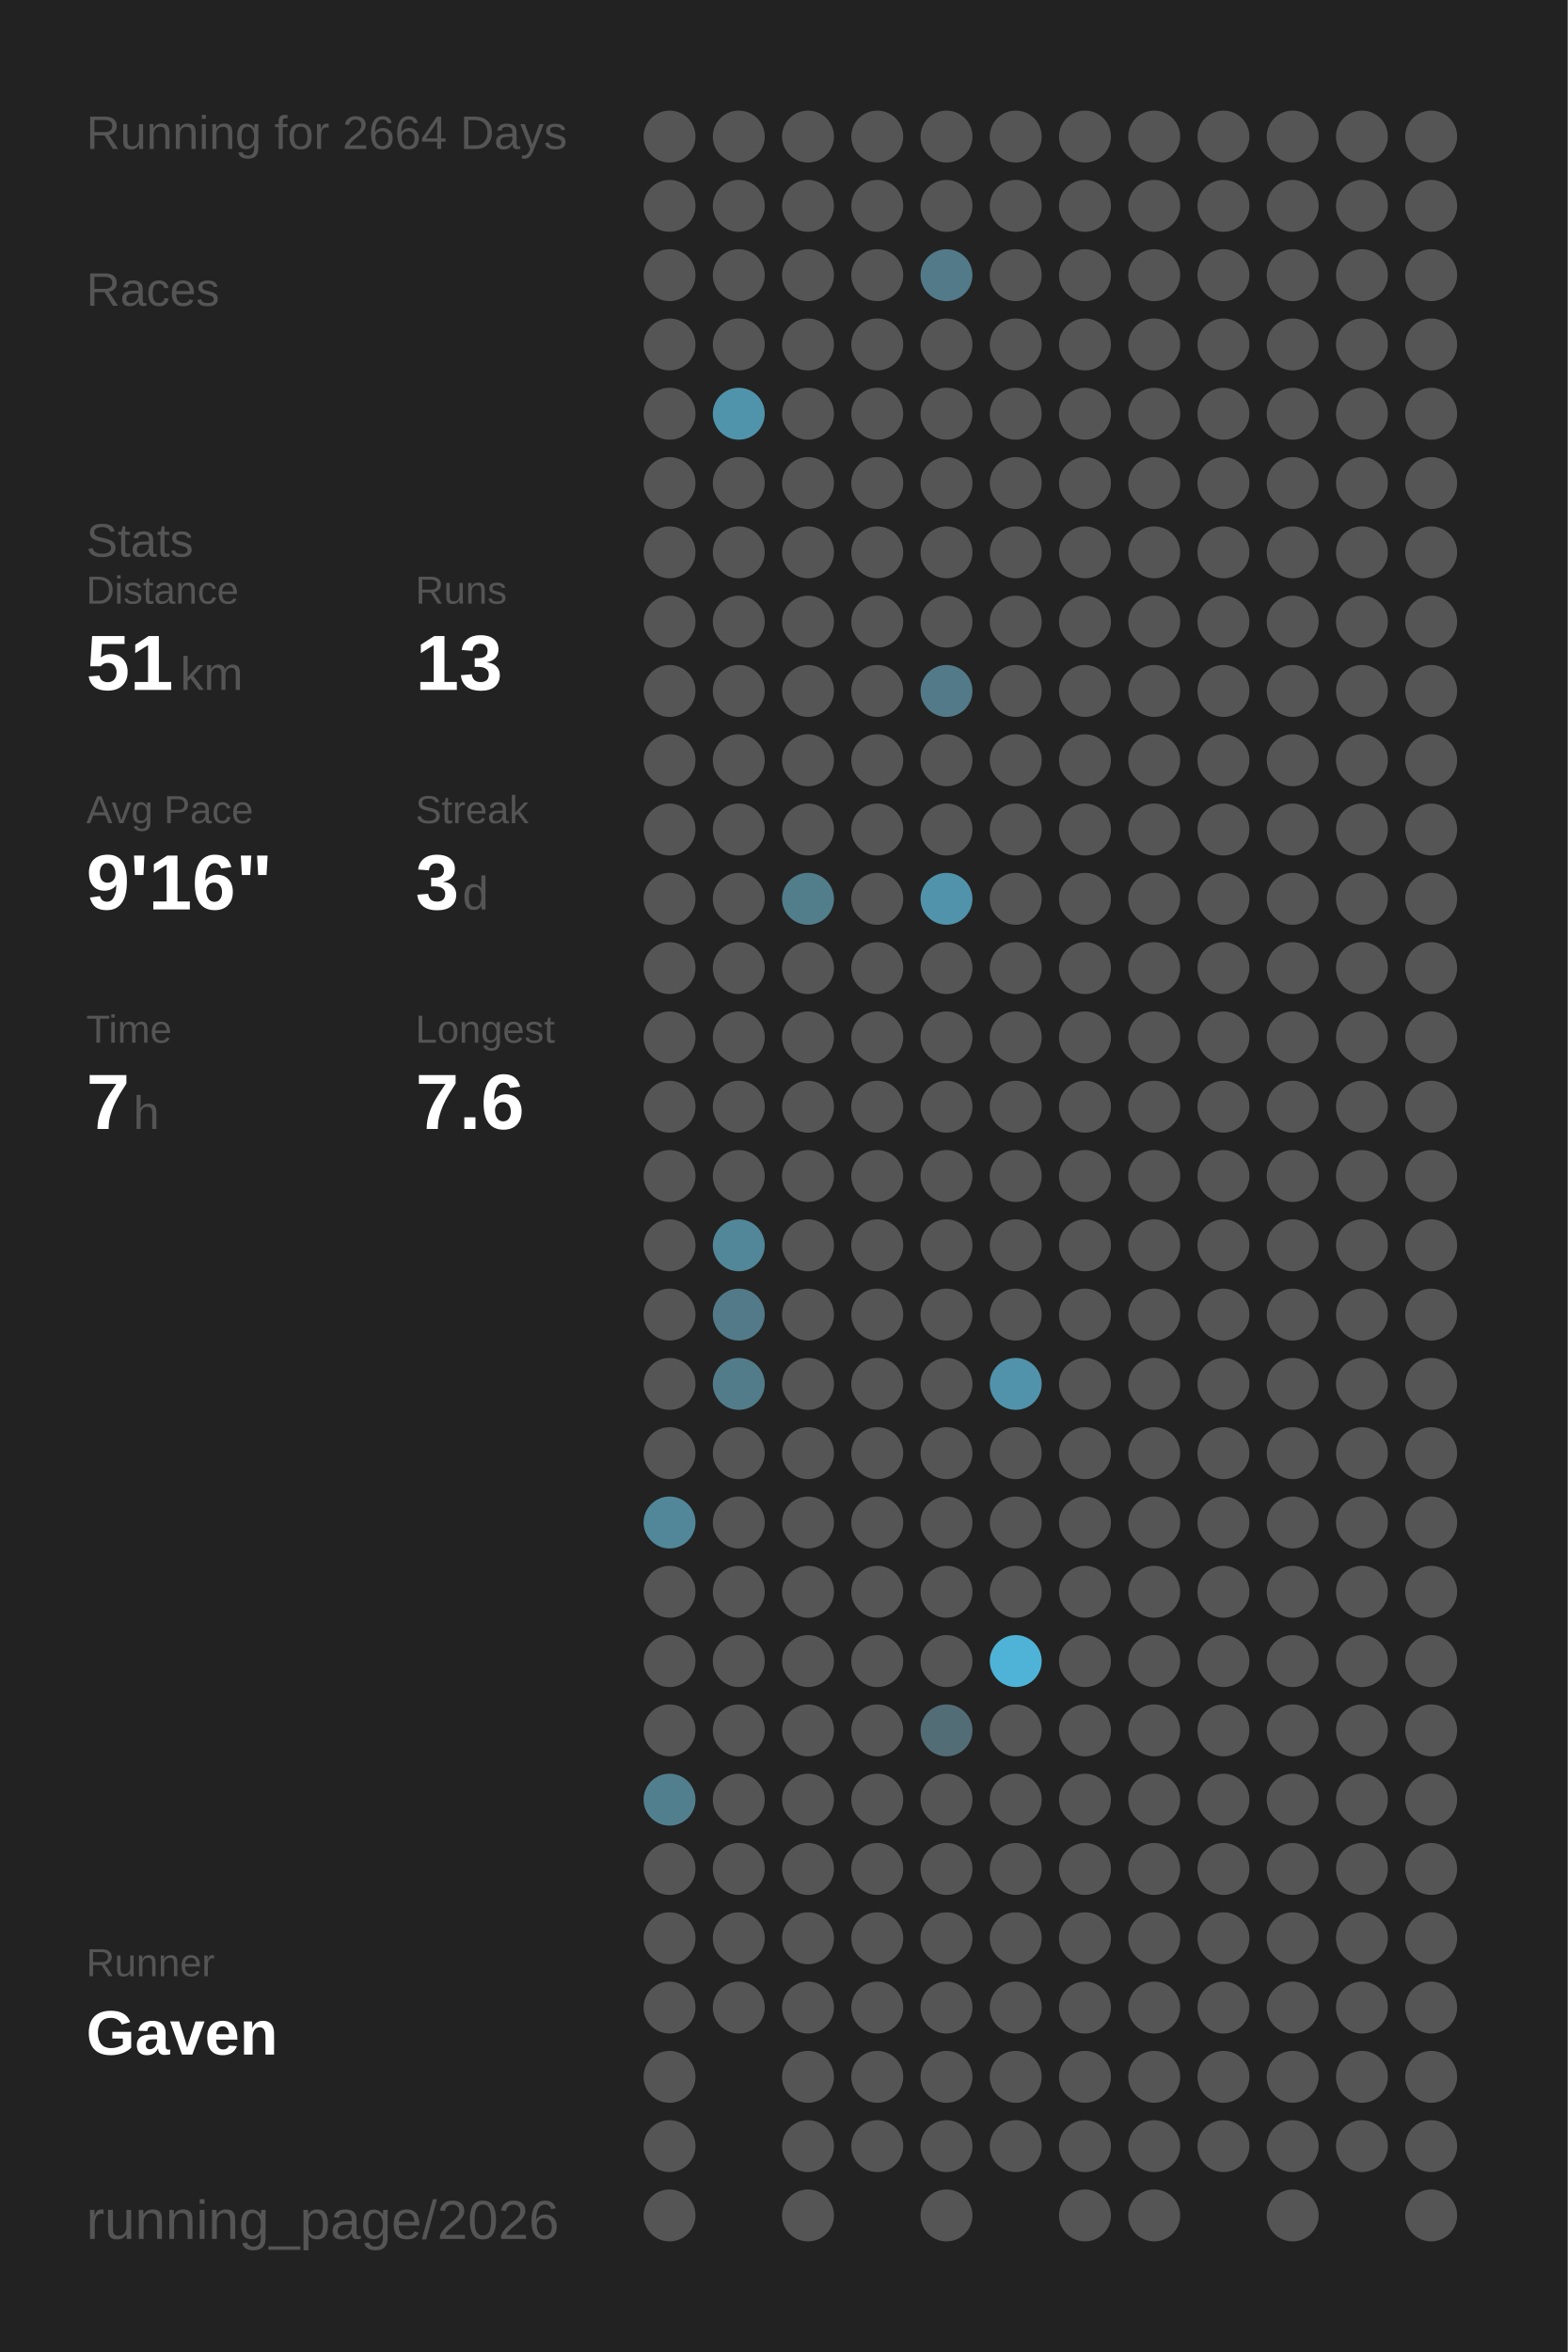
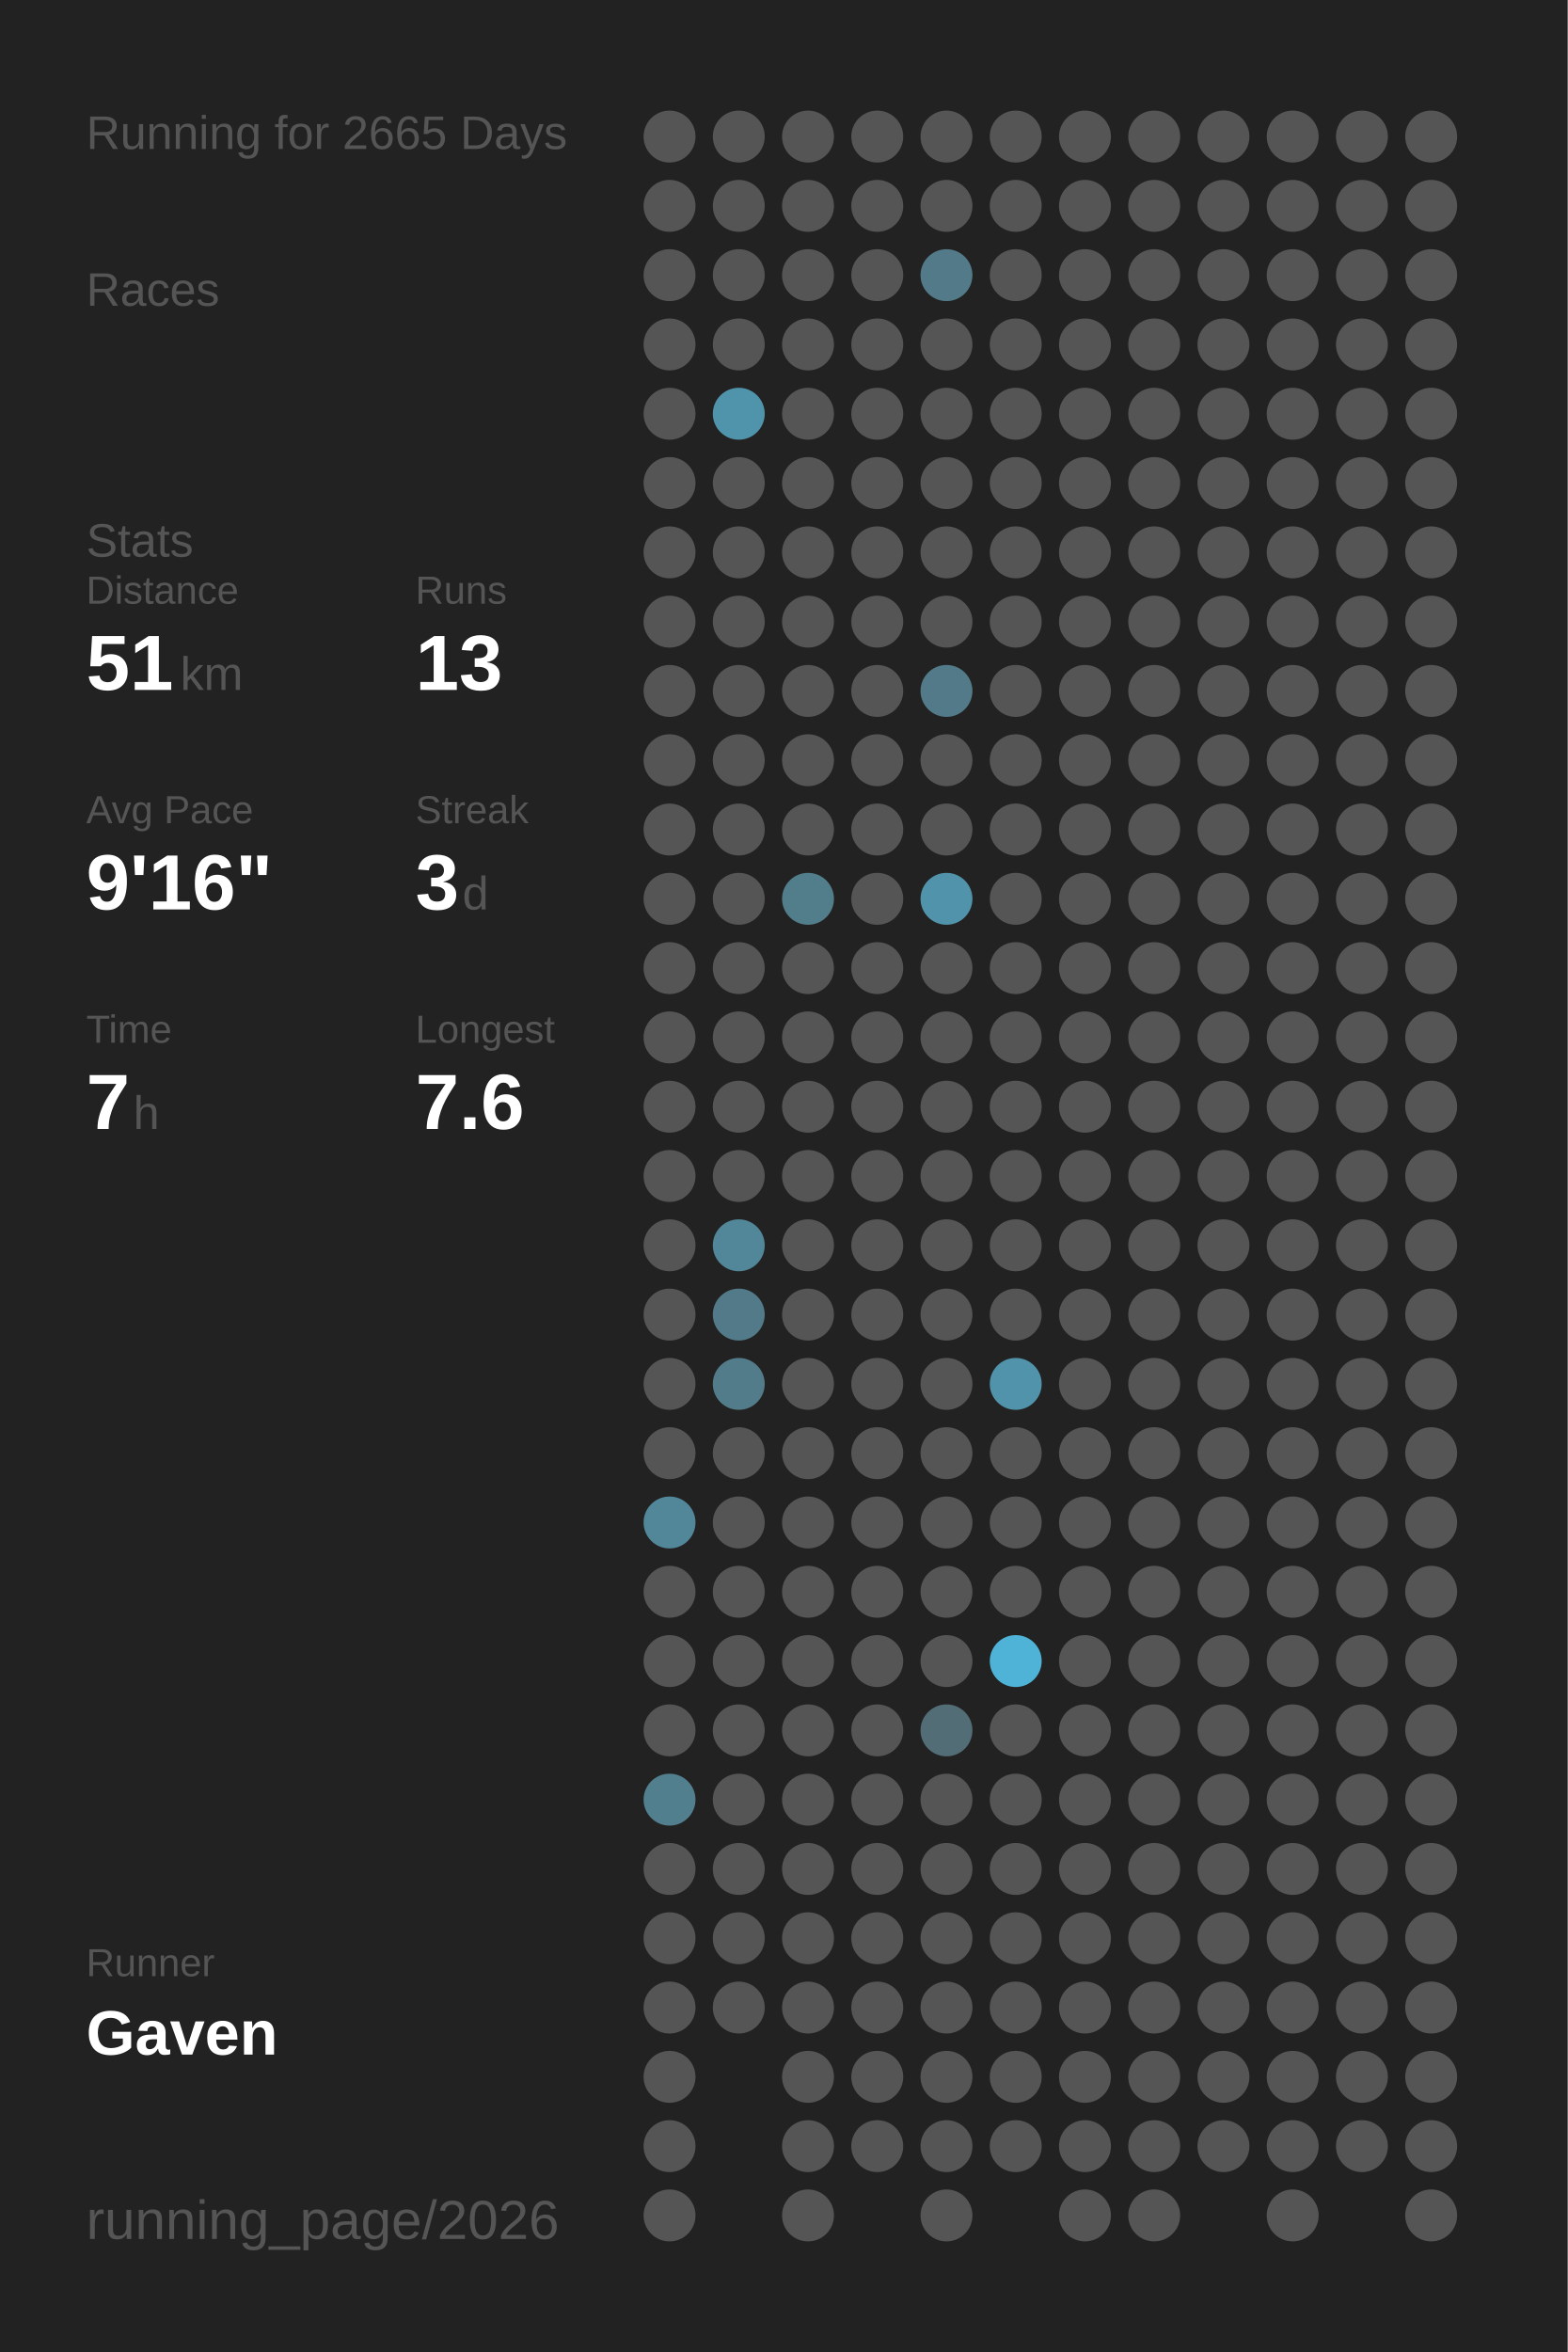
<svg xmlns="http://www.w3.org/2000/svg" baseProfile="full" height="300mm" version="1.1" viewBox="0,0,200,300" width="200mm">
  <defs />
  <rect fill="#222222" height="300" width="200" x="0" y="0" />
-   <text fill="#555555" style="font-size:6px; font-family:Arial;" x="11" y="19">Running for 2664 Days</text>
+   <text fill="#555555" style="font-size:6px; font-family:Arial;" x="11" y="19">Running for 2665 Days</text>
  <text fill="#555555" style="font-size:6px; font-family:Arial;" x="11" y="39">Races</text>
  <text fill="#555555" style="font-size:6px; font-family:Arial;" x="11" y="71">Stats</text>
  <text fill="#555555" style="font-size:5px; font-family:Arial;" x="11" y="77">Distance</text>
  <text fill="#FFFFFF" style="font-size:10px; font-family:Arial; font-weight:bold;" x="11" y="88">51</text>
  <text fill="#555555" style="font-size:6px; font-family:Arial;" x="23" y="88">km</text>
  <text fill="#555555" style="font-size:5px; font-family:Arial;" x="53" y="77">Runs</text>
  <text fill="#FFFFFF" style="font-size:10px; font-family:Arial; font-weight:bold;" x="53" y="88">13</text>
  <text fill="#555555" style="font-size:5px; font-family:Arial;" x="11" y="105">Avg Pace</text>
  <text fill="#FFFFFF" style="font-size:10px; font-family:Arial; font-weight:bold;" x="11" y="116">9'16"</text>
  <text fill="#555555" style="font-size:5px; font-family:Arial;" x="53" y="105">Streak</text>
  <text fill="#FFFFFF" style="font-size:10px; font-family:Arial; font-weight:bold;" x="53" y="116">3</text>
  <text fill="#555555" style="font-size:6px; font-family:Arial;" x="59" y="116">d</text>
  <text fill="#555555" style="font-size:5px; font-family:Arial;" x="11" y="133">Time</text>
  <text fill="#FFFFFF" style="font-size:10px; font-family:Arial; font-weight:bold;" x="11" y="144">7</text>
  <text fill="#555555" style="font-size:6px; font-family:Arial;" x="17" y="144">h</text>
  <text fill="#555555" style="font-size:5px; font-family:Arial;" x="53" y="133">Longest</text>
  <text fill="#FFFFFF" style="font-size:10px; font-family:Arial; font-weight:bold;" x="53" y="144">7.6</text>
  <text fill="#555555" style="font-size:5px; font-family:Arial;" x="11" y="252.065">Runner</text>
  <text fill="#FFFFFF" style="font-size:8px; font-family:Arial; font-weight:bold;" x="11" y="262.065">Gaven</text>
  <text fill="#555555" style="font-size:7px; font-family:Arial;" x="11" y="285.581">running_page/2026</text>
  <circle cx="85.417" cy="17.419" fill="#555555" r="3.312" />
  <circle cx="85.417" cy="26.258" fill="#555555" r="3.312" />
  <circle cx="85.417" cy="35.097" fill="#555555" r="3.312" />
  <circle cx="85.417" cy="43.935" fill="#555555" r="3.312" />
  <circle cx="85.417" cy="52.774" fill="#555555" r="3.312" />
  <circle cx="85.417" cy="61.613" fill="#555555" r="3.312" />
  <circle cx="85.417" cy="70.452" fill="#555555" r="3.312" />
  <circle cx="85.417" cy="79.29" fill="#555555" r="3.312" />
  <circle cx="85.417" cy="88.129" fill="#555555" r="3.312" />
  <circle cx="85.417" cy="96.968" fill="#555555" r="3.312" />
  <circle cx="85.417" cy="105.806" fill="#555555" r="3.312" />
  <circle cx="85.417" cy="114.645" fill="#555555" r="3.312" />
  <circle cx="85.417" cy="123.484" fill="#555555" r="3.312" />
  <circle cx="85.417" cy="132.323" fill="#555555" r="3.312" />
  <circle cx="85.417" cy="141.161" fill="#555555" r="3.312" />
  <circle cx="85.417" cy="150" fill="#555555" r="3.312" />
  <circle cx="85.417" cy="158.839" fill="#555555" r="3.312" />
  <circle cx="85.417" cy="167.677" fill="#555555" r="3.312" />
  <circle cx="85.417" cy="176.516" fill="#555555" r="3.312" />
  <circle cx="85.417" cy="185.355" fill="#555555" r="3.312" />
  <circle cx="85.417" cy="194.194" fill="#518799" r="3.312" />
  <circle cx="85.417" cy="203.032" fill="#555555" r="3.312" />
  <circle cx="85.417" cy="211.871" fill="#555555" r="3.312" />
  <circle cx="85.417" cy="220.71" fill="#555555" r="3.312" />
  <circle cx="85.417" cy="229.548" fill="#527f8e" r="3.312" />
  <circle cx="85.417" cy="238.387" fill="#555555" r="3.312" />
  <circle cx="85.417" cy="247.226" fill="#555555" r="3.312" />
  <circle cx="85.417" cy="256.065" fill="#555555" r="3.312" />
  <circle cx="85.417" cy="264.903" fill="#555555" r="3.312" />
  <circle cx="85.417" cy="273.742" fill="#555555" r="3.312" />
  <circle cx="85.417" cy="282.581" fill="#555555" r="3.312" />
  <circle cx="94.25" cy="17.419" fill="#555555" r="3.312" />
  <circle cx="94.25" cy="26.258" fill="#555555" r="3.312" />
  <circle cx="94.25" cy="35.097" fill="#555555" r="3.312" />
  <circle cx="94.25" cy="43.935" fill="#555555" r="3.312" />
  <circle cx="94.25" cy="52.774" fill="#5094ab" r="3.312" />
  <circle cx="94.25" cy="61.613" fill="#555555" r="3.312" />
  <circle cx="94.25" cy="70.452" fill="#555555" r="3.312" />
  <circle cx="94.25" cy="79.29" fill="#555555" r="3.312" />
  <circle cx="94.25" cy="88.129" fill="#555555" r="3.312" />
  <circle cx="94.25" cy="96.968" fill="#555555" r="3.312" />
  <circle cx="94.25" cy="105.806" fill="#555555" r="3.312" />
  <circle cx="94.25" cy="114.645" fill="#555555" r="3.312" />
  <circle cx="94.25" cy="123.484" fill="#555555" r="3.312" />
  <circle cx="94.25" cy="132.323" fill="#555555" r="3.312" />
  <circle cx="94.25" cy="141.161" fill="#555555" r="3.312" />
  <circle cx="94.25" cy="150" fill="#555555" r="3.312" />
  <circle cx="94.25" cy="158.839" fill="#518799" r="3.312" />
  <circle cx="94.25" cy="167.677" fill="#527a88" r="3.312" />
  <circle cx="94.25" cy="176.516" fill="#527c8a" r="3.312" />
  <circle cx="94.25" cy="185.355" fill="#555555" r="3.312" />
  <circle cx="94.25" cy="194.194" fill="#555555" r="3.312" />
  <circle cx="94.25" cy="203.032" fill="#555555" r="3.312" />
  <circle cx="94.25" cy="211.871" fill="#555555" r="3.312" />
  <circle cx="94.25" cy="220.71" fill="#555555" r="3.312" />
  <circle cx="94.25" cy="229.548" fill="#555555" r="3.312" />
  <circle cx="94.25" cy="238.387" fill="#555555" r="3.312" />
  <circle cx="94.25" cy="247.226" fill="#555555" r="3.312" />
  <circle cx="94.25" cy="256.065" fill="#555555" r="3.312" />
  <circle cx="103.083" cy="17.419" fill="#555555" r="3.312" />
  <circle cx="103.083" cy="26.258" fill="#555555" r="3.312" />
  <circle cx="103.083" cy="35.097" fill="#555555" r="3.312" />
  <circle cx="103.083" cy="43.935" fill="#555555" r="3.312" />
  <circle cx="103.083" cy="52.774" fill="#555555" r="3.312" />
  <circle cx="103.083" cy="61.613" fill="#555555" r="3.312" />
  <circle cx="103.083" cy="70.452" fill="#555555" r="3.312" />
  <circle cx="103.083" cy="79.29" fill="#555555" r="3.312" />
  <circle cx="103.083" cy="88.129" fill="#555555" r="3.312" />
  <circle cx="103.083" cy="96.968" fill="#555555" r="3.312" />
  <circle cx="103.083" cy="105.806" fill="#555555" r="3.312" />
  <circle cx="103.083" cy="114.645" fill="#527d8b" r="3.312" />
  <circle cx="103.083" cy="123.484" fill="#555555" r="3.312" />
  <circle cx="103.083" cy="132.323" fill="#555555" r="3.312" />
  <circle cx="103.083" cy="141.161" fill="#555555" r="3.312" />
  <circle cx="103.083" cy="150" fill="#555555" r="3.312" />
  <circle cx="103.083" cy="158.839" fill="#555555" r="3.312" />
  <circle cx="103.083" cy="167.677" fill="#555555" r="3.312" />
  <circle cx="103.083" cy="176.516" fill="#555555" r="3.312" />
  <circle cx="103.083" cy="185.355" fill="#555555" r="3.312" />
  <circle cx="103.083" cy="194.194" fill="#555555" r="3.312" />
  <circle cx="103.083" cy="203.032" fill="#555555" r="3.312" />
  <circle cx="103.083" cy="211.871" fill="#555555" r="3.312" />
  <circle cx="103.083" cy="220.71" fill="#555555" r="3.312" />
  <circle cx="103.083" cy="229.548" fill="#555555" r="3.312" />
  <circle cx="103.083" cy="238.387" fill="#555555" r="3.312" />
  <circle cx="103.083" cy="247.226" fill="#555555" r="3.312" />
  <circle cx="103.083" cy="256.065" fill="#555555" r="3.312" />
  <circle cx="103.083" cy="264.903" fill="#555555" r="3.312" />
  <circle cx="103.083" cy="273.742" fill="#555555" r="3.312" />
  <circle cx="103.083" cy="282.581" fill="#555555" r="3.312" />
  <circle cx="111.917" cy="17.419" fill="#555555" r="3.312" />
  <circle cx="111.917" cy="26.258" fill="#555555" r="3.312" />
  <circle cx="111.917" cy="35.097" fill="#555555" r="3.312" />
  <circle cx="111.917" cy="43.935" fill="#555555" r="3.312" />
  <circle cx="111.917" cy="52.774" fill="#555555" r="3.312" />
  <circle cx="111.917" cy="61.613" fill="#555555" r="3.312" />
  <circle cx="111.917" cy="70.452" fill="#555555" r="3.312" />
  <circle cx="111.917" cy="79.29" fill="#555555" r="3.312" />
  <circle cx="111.917" cy="88.129" fill="#555555" r="3.312" />
  <circle cx="111.917" cy="96.968" fill="#555555" r="3.312" />
  <circle cx="111.917" cy="105.806" fill="#555555" r="3.312" />
  <circle cx="111.917" cy="114.645" fill="#555555" r="3.312" />
  <circle cx="111.917" cy="123.484" fill="#555555" r="3.312" />
  <circle cx="111.917" cy="132.323" fill="#555555" r="3.312" />
  <circle cx="111.917" cy="141.161" fill="#555555" r="3.312" />
  <circle cx="111.917" cy="150" fill="#555555" r="3.312" />
  <circle cx="111.917" cy="158.839" fill="#555555" r="3.312" />
  <circle cx="111.917" cy="167.677" fill="#555555" r="3.312" />
  <circle cx="111.917" cy="176.516" fill="#555555" r="3.312" />
  <circle cx="111.917" cy="185.355" fill="#555555" r="3.312" />
  <circle cx="111.917" cy="194.194" fill="#555555" r="3.312" />
  <circle cx="111.917" cy="203.032" fill="#555555" r="3.312" />
  <circle cx="111.917" cy="211.871" fill="#555555" r="3.312" />
  <circle cx="111.917" cy="220.71" fill="#555555" r="3.312" />
  <circle cx="111.917" cy="229.548" fill="#555555" r="3.312" />
  <circle cx="111.917" cy="238.387" fill="#555555" r="3.312" />
  <circle cx="111.917" cy="247.226" fill="#555555" r="3.312" />
  <circle cx="111.917" cy="256.065" fill="#555555" r="3.312" />
  <circle cx="111.917" cy="264.903" fill="#555555" r="3.312" />
  <circle cx="111.917" cy="273.742" fill="#555555" r="3.312" />
  <circle cx="120.75" cy="17.419" fill="#555555" r="3.312" />
  <circle cx="120.75" cy="26.258" fill="#555555" r="3.312" />
  <circle cx="120.75" cy="35.097" fill="#527a88" r="3.312" />
  <circle cx="120.75" cy="43.935" fill="#555555" r="3.312" />
  <circle cx="120.75" cy="52.774" fill="#555555" r="3.312" />
  <circle cx="120.75" cy="61.613" fill="#555555" r="3.312" />
  <circle cx="120.75" cy="70.452" fill="#555555" r="3.312" />
  <circle cx="120.75" cy="79.29" fill="#555555" r="3.312" />
  <circle cx="120.75" cy="88.129" fill="#527a88" r="3.312" />
  <circle cx="120.75" cy="96.968" fill="#555555" r="3.312" />
  <circle cx="120.75" cy="105.806" fill="#555555" r="3.312" />
  <circle cx="120.75" cy="114.645" fill="#5093aa" r="3.312" />
  <circle cx="120.75" cy="123.484" fill="#555555" r="3.312" />
  <circle cx="120.75" cy="132.323" fill="#555555" r="3.312" />
  <circle cx="120.75" cy="141.161" fill="#555555" r="3.312" />
  <circle cx="120.75" cy="150" fill="#555555" r="3.312" />
  <circle cx="120.75" cy="158.839" fill="#555555" r="3.312" />
  <circle cx="120.75" cy="167.677" fill="#555555" r="3.312" />
  <circle cx="120.75" cy="176.516" fill="#555555" r="3.312" />
  <circle cx="120.75" cy="185.355" fill="#555555" r="3.312" />
  <circle cx="120.75" cy="194.194" fill="#555555" r="3.312" />
  <circle cx="120.75" cy="203.032" fill="#555555" r="3.312" />
  <circle cx="120.75" cy="211.871" fill="#555555" r="3.312" />
  <circle cx="120.75" cy="220.71" fill="#536d76" r="3.312" />
  <circle cx="120.75" cy="229.548" fill="#555555" r="3.312" />
  <circle cx="120.75" cy="238.387" fill="#555555" r="3.312" />
  <circle cx="120.75" cy="247.226" fill="#555555" r="3.312" />
  <circle cx="120.75" cy="256.065" fill="#555555" r="3.312" />
  <circle cx="120.75" cy="264.903" fill="#555555" r="3.312" />
  <circle cx="120.75" cy="273.742" fill="#555555" r="3.312" />
  <circle cx="120.75" cy="282.581" fill="#555555" r="3.312" />
  <circle cx="129.583" cy="17.419" fill="#555555" r="3.312" />
  <circle cx="129.583" cy="26.258" fill="#555555" r="3.312" />
  <circle cx="129.583" cy="35.097" fill="#555555" r="3.312" />
  <circle cx="129.583" cy="43.935" fill="#555555" r="3.312" />
  <circle cx="129.583" cy="52.774" fill="#555555" r="3.312" />
  <circle cx="129.583" cy="61.613" fill="#555555" r="3.312" />
  <circle cx="129.583" cy="70.452" fill="#555555" r="3.312" />
  <circle cx="129.583" cy="79.29" fill="#555555" r="3.312" />
  <circle cx="129.583" cy="88.129" fill="#555555" r="3.312" />
  <circle cx="129.583" cy="96.968" fill="#555555" r="3.312" />
  <circle cx="129.583" cy="105.806" fill="#555555" r="3.312" />
  <circle cx="129.583" cy="114.645" fill="#555555" r="3.312" />
  <circle cx="129.583" cy="123.484" fill="#555555" r="3.312" />
  <circle cx="129.583" cy="132.323" fill="#555555" r="3.312" />
  <circle cx="129.583" cy="141.161" fill="#555555" r="3.312" />
  <circle cx="129.583" cy="150" fill="#555555" r="3.312" />
  <circle cx="129.583" cy="158.839" fill="#555555" r="3.312" />
  <circle cx="129.583" cy="167.677" fill="#555555" r="3.312" />
  <circle cx="129.583" cy="176.516" fill="#5093aa" r="3.312" />
  <circle cx="129.583" cy="185.355" fill="#555555" r="3.312" />
  <circle cx="129.583" cy="194.194" fill="#555555" r="3.312" />
  <circle cx="129.583" cy="203.032" fill="#555555" r="3.312" />
  <circle cx="129.583" cy="211.871" fill="#4eb3d6" r="3.312" />
  <circle cx="129.583" cy="220.71" fill="#555555" r="3.312" />
  <circle cx="129.583" cy="229.548" fill="#555555" r="3.312" />
  <circle cx="129.583" cy="238.387" fill="#555555" r="3.312" />
  <circle cx="129.583" cy="247.226" fill="#555555" r="3.312" />
  <circle cx="129.583" cy="256.065" fill="#555555" r="3.312" />
  <circle cx="129.583" cy="264.903" fill="#555555" r="3.312" />
  <circle cx="129.583" cy="273.742" fill="#555555" r="3.312" />
  <circle cx="138.417" cy="17.419" fill="#555555" r="3.312" />
  <circle cx="138.417" cy="26.258" fill="#555555" r="3.312" />
  <circle cx="138.417" cy="35.097" fill="#555555" r="3.312" />
  <circle cx="138.417" cy="43.935" fill="#555555" r="3.312" />
  <circle cx="138.417" cy="52.774" fill="#555555" r="3.312" />
  <circle cx="138.417" cy="61.613" fill="#555555" r="3.312" />
  <circle cx="138.417" cy="70.452" fill="#555555" r="3.312" />
  <circle cx="138.417" cy="79.29" fill="#555555" r="3.312" />
  <circle cx="138.417" cy="88.129" fill="#555555" r="3.312" />
  <circle cx="138.417" cy="96.968" fill="#555555" r="3.312" />
  <circle cx="138.417" cy="105.806" fill="#555555" r="3.312" />
  <circle cx="138.417" cy="114.645" fill="#555555" r="3.312" />
  <circle cx="138.417" cy="123.484" fill="#555555" r="3.312" />
  <circle cx="138.417" cy="132.323" fill="#555555" r="3.312" />
  <circle cx="138.417" cy="141.161" fill="#555555" r="3.312" />
  <circle cx="138.417" cy="150" fill="#555555" r="3.312" />
  <circle cx="138.417" cy="158.839" fill="#555555" r="3.312" />
  <circle cx="138.417" cy="167.677" fill="#555555" r="3.312" />
  <circle cx="138.417" cy="176.516" fill="#555555" r="3.312" />
  <circle cx="138.417" cy="185.355" fill="#555555" r="3.312" />
  <circle cx="138.417" cy="194.194" fill="#555555" r="3.312" />
  <circle cx="138.417" cy="203.032" fill="#555555" r="3.312" />
  <circle cx="138.417" cy="211.871" fill="#555555" r="3.312" />
  <circle cx="138.417" cy="220.71" fill="#555555" r="3.312" />
  <circle cx="138.417" cy="229.548" fill="#555555" r="3.312" />
  <circle cx="138.417" cy="238.387" fill="#555555" r="3.312" />
  <circle cx="138.417" cy="247.226" fill="#555555" r="3.312" />
  <circle cx="138.417" cy="256.065" fill="#555555" r="3.312" />
  <circle cx="138.417" cy="264.903" fill="#555555" r="3.312" />
  <circle cx="138.417" cy="273.742" fill="#555555" r="3.312" />
  <circle cx="138.417" cy="282.581" fill="#555555" r="3.312" />
  <circle cx="147.25" cy="17.419" fill="#555555" r="3.312" />
  <circle cx="147.25" cy="26.258" fill="#555555" r="3.312" />
  <circle cx="147.25" cy="35.097" fill="#555555" r="3.312" />
  <circle cx="147.25" cy="43.935" fill="#555555" r="3.312" />
  <circle cx="147.25" cy="52.774" fill="#555555" r="3.312" />
  <circle cx="147.25" cy="61.613" fill="#555555" r="3.312" />
  <circle cx="147.25" cy="70.452" fill="#555555" r="3.312" />
  <circle cx="147.25" cy="79.29" fill="#555555" r="3.312" />
  <circle cx="147.25" cy="88.129" fill="#555555" r="3.312" />
  <circle cx="147.25" cy="96.968" fill="#555555" r="3.312" />
  <circle cx="147.25" cy="105.806" fill="#555555" r="3.312" />
  <circle cx="147.25" cy="114.645" fill="#555555" r="3.312" />
  <circle cx="147.25" cy="123.484" fill="#555555" r="3.312" />
  <circle cx="147.25" cy="132.323" fill="#555555" r="3.312" />
  <circle cx="147.25" cy="141.161" fill="#555555" r="3.312" />
  <circle cx="147.25" cy="150" fill="#555555" r="3.312" />
  <circle cx="147.25" cy="158.839" fill="#555555" r="3.312" />
  <circle cx="147.25" cy="167.677" fill="#555555" r="3.312" />
  <circle cx="147.25" cy="176.516" fill="#555555" r="3.312" />
  <circle cx="147.25" cy="185.355" fill="#555555" r="3.312" />
  <circle cx="147.25" cy="194.194" fill="#555555" r="3.312" />
  <circle cx="147.25" cy="203.032" fill="#555555" r="3.312" />
  <circle cx="147.25" cy="211.871" fill="#555555" r="3.312" />
  <circle cx="147.25" cy="220.71" fill="#555555" r="3.312" />
  <circle cx="147.25" cy="229.548" fill="#555555" r="3.312" />
  <circle cx="147.25" cy="238.387" fill="#555555" r="3.312" />
  <circle cx="147.25" cy="247.226" fill="#555555" r="3.312" />
  <circle cx="147.25" cy="256.065" fill="#555555" r="3.312" />
  <circle cx="147.25" cy="264.903" fill="#555555" r="3.312" />
  <circle cx="147.25" cy="273.742" fill="#555555" r="3.312" />
  <circle cx="147.25" cy="282.581" fill="#555555" r="3.312" />
  <circle cx="156.083" cy="17.419" fill="#555555" r="3.312" />
  <circle cx="156.083" cy="26.258" fill="#555555" r="3.312" />
  <circle cx="156.083" cy="35.097" fill="#555555" r="3.312" />
  <circle cx="156.083" cy="43.935" fill="#555555" r="3.312" />
  <circle cx="156.083" cy="52.774" fill="#555555" r="3.312" />
  <circle cx="156.083" cy="61.613" fill="#555555" r="3.312" />
  <circle cx="156.083" cy="70.452" fill="#555555" r="3.312" />
  <circle cx="156.083" cy="79.29" fill="#555555" r="3.312" />
  <circle cx="156.083" cy="88.129" fill="#555555" r="3.312" />
  <circle cx="156.083" cy="96.968" fill="#555555" r="3.312" />
  <circle cx="156.083" cy="105.806" fill="#555555" r="3.312" />
  <circle cx="156.083" cy="114.645" fill="#555555" r="3.312" />
  <circle cx="156.083" cy="123.484" fill="#555555" r="3.312" />
  <circle cx="156.083" cy="132.323" fill="#555555" r="3.312" />
  <circle cx="156.083" cy="141.161" fill="#555555" r="3.312" />
  <circle cx="156.083" cy="150" fill="#555555" r="3.312" />
  <circle cx="156.083" cy="158.839" fill="#555555" r="3.312" />
  <circle cx="156.083" cy="167.677" fill="#555555" r="3.312" />
  <circle cx="156.083" cy="176.516" fill="#555555" r="3.312" />
  <circle cx="156.083" cy="185.355" fill="#555555" r="3.312" />
  <circle cx="156.083" cy="194.194" fill="#555555" r="3.312" />
  <circle cx="156.083" cy="203.032" fill="#555555" r="3.312" />
  <circle cx="156.083" cy="211.871" fill="#555555" r="3.312" />
  <circle cx="156.083" cy="220.71" fill="#555555" r="3.312" />
  <circle cx="156.083" cy="229.548" fill="#555555" r="3.312" />
  <circle cx="156.083" cy="238.387" fill="#555555" r="3.312" />
  <circle cx="156.083" cy="247.226" fill="#555555" r="3.312" />
  <circle cx="156.083" cy="256.065" fill="#555555" r="3.312" />
  <circle cx="156.083" cy="264.903" fill="#555555" r="3.312" />
  <circle cx="156.083" cy="273.742" fill="#555555" r="3.312" />
  <circle cx="164.917" cy="17.419" fill="#555555" r="3.312" />
  <circle cx="164.917" cy="26.258" fill="#555555" r="3.312" />
  <circle cx="164.917" cy="35.097" fill="#555555" r="3.312" />
  <circle cx="164.917" cy="43.935" fill="#555555" r="3.312" />
  <circle cx="164.917" cy="52.774" fill="#555555" r="3.312" />
  <circle cx="164.917" cy="61.613" fill="#555555" r="3.312" />
  <circle cx="164.917" cy="70.452" fill="#555555" r="3.312" />
  <circle cx="164.917" cy="79.29" fill="#555555" r="3.312" />
  <circle cx="164.917" cy="88.129" fill="#555555" r="3.312" />
  <circle cx="164.917" cy="96.968" fill="#555555" r="3.312" />
  <circle cx="164.917" cy="105.806" fill="#555555" r="3.312" />
  <circle cx="164.917" cy="114.645" fill="#555555" r="3.312" />
  <circle cx="164.917" cy="123.484" fill="#555555" r="3.312" />
  <circle cx="164.917" cy="132.323" fill="#555555" r="3.312" />
  <circle cx="164.917" cy="141.161" fill="#555555" r="3.312" />
  <circle cx="164.917" cy="150" fill="#555555" r="3.312" />
  <circle cx="164.917" cy="158.839" fill="#555555" r="3.312" />
  <circle cx="164.917" cy="167.677" fill="#555555" r="3.312" />
  <circle cx="164.917" cy="176.516" fill="#555555" r="3.312" />
  <circle cx="164.917" cy="185.355" fill="#555555" r="3.312" />
  <circle cx="164.917" cy="194.194" fill="#555555" r="3.312" />
  <circle cx="164.917" cy="203.032" fill="#555555" r="3.312" />
  <circle cx="164.917" cy="211.871" fill="#555555" r="3.312" />
  <circle cx="164.917" cy="220.71" fill="#555555" r="3.312" />
  <circle cx="164.917" cy="229.548" fill="#555555" r="3.312" />
  <circle cx="164.917" cy="238.387" fill="#555555" r="3.312" />
  <circle cx="164.917" cy="247.226" fill="#555555" r="3.312" />
  <circle cx="164.917" cy="256.065" fill="#555555" r="3.312" />
  <circle cx="164.917" cy="264.903" fill="#555555" r="3.312" />
  <circle cx="164.917" cy="273.742" fill="#555555" r="3.312" />
  <circle cx="164.917" cy="282.581" fill="#555555" r="3.312" />
  <circle cx="173.75" cy="17.419" fill="#555555" r="3.312" />
  <circle cx="173.75" cy="26.258" fill="#555555" r="3.312" />
  <circle cx="173.75" cy="35.097" fill="#555555" r="3.312" />
  <circle cx="173.75" cy="43.935" fill="#555555" r="3.312" />
  <circle cx="173.75" cy="52.774" fill="#555555" r="3.312" />
  <circle cx="173.75" cy="61.613" fill="#555555" r="3.312" />
  <circle cx="173.75" cy="70.452" fill="#555555" r="3.312" />
  <circle cx="173.75" cy="79.29" fill="#555555" r="3.312" />
  <circle cx="173.75" cy="88.129" fill="#555555" r="3.312" />
  <circle cx="173.75" cy="96.968" fill="#555555" r="3.312" />
  <circle cx="173.75" cy="105.806" fill="#555555" r="3.312" />
  <circle cx="173.75" cy="114.645" fill="#555555" r="3.312" />
  <circle cx="173.75" cy="123.484" fill="#555555" r="3.312" />
  <circle cx="173.75" cy="132.323" fill="#555555" r="3.312" />
  <circle cx="173.75" cy="141.161" fill="#555555" r="3.312" />
  <circle cx="173.75" cy="150" fill="#555555" r="3.312" />
  <circle cx="173.75" cy="158.839" fill="#555555" r="3.312" />
  <circle cx="173.75" cy="167.677" fill="#555555" r="3.312" />
  <circle cx="173.75" cy="176.516" fill="#555555" r="3.312" />
  <circle cx="173.75" cy="185.355" fill="#555555" r="3.312" />
  <circle cx="173.75" cy="194.194" fill="#555555" r="3.312" />
  <circle cx="173.75" cy="203.032" fill="#555555" r="3.312" />
  <circle cx="173.75" cy="211.871" fill="#555555" r="3.312" />
  <circle cx="173.75" cy="220.71" fill="#555555" r="3.312" />
  <circle cx="173.75" cy="229.548" fill="#555555" r="3.312" />
  <circle cx="173.75" cy="238.387" fill="#555555" r="3.312" />
  <circle cx="173.75" cy="247.226" fill="#555555" r="3.312" />
  <circle cx="173.75" cy="256.065" fill="#555555" r="3.312" />
  <circle cx="173.75" cy="264.903" fill="#555555" r="3.312" />
  <circle cx="173.75" cy="273.742" fill="#555555" r="3.312" />
  <circle cx="182.583" cy="17.419" fill="#555555" r="3.312" />
  <circle cx="182.583" cy="26.258" fill="#555555" r="3.312" />
  <circle cx="182.583" cy="35.097" fill="#555555" r="3.312" />
  <circle cx="182.583" cy="43.935" fill="#555555" r="3.312" />
  <circle cx="182.583" cy="52.774" fill="#555555" r="3.312" />
  <circle cx="182.583" cy="61.613" fill="#555555" r="3.312" />
  <circle cx="182.583" cy="70.452" fill="#555555" r="3.312" />
  <circle cx="182.583" cy="79.29" fill="#555555" r="3.312" />
  <circle cx="182.583" cy="88.129" fill="#555555" r="3.312" />
  <circle cx="182.583" cy="96.968" fill="#555555" r="3.312" />
  <circle cx="182.583" cy="105.806" fill="#555555" r="3.312" />
  <circle cx="182.583" cy="114.645" fill="#555555" r="3.312" />
  <circle cx="182.583" cy="123.484" fill="#555555" r="3.312" />
  <circle cx="182.583" cy="132.323" fill="#555555" r="3.312" />
  <circle cx="182.583" cy="141.161" fill="#555555" r="3.312" />
  <circle cx="182.583" cy="150" fill="#555555" r="3.312" />
  <circle cx="182.583" cy="158.839" fill="#555555" r="3.312" />
  <circle cx="182.583" cy="167.677" fill="#555555" r="3.312" />
  <circle cx="182.583" cy="176.516" fill="#555555" r="3.312" />
  <circle cx="182.583" cy="185.355" fill="#555555" r="3.312" />
  <circle cx="182.583" cy="194.194" fill="#555555" r="3.312" />
  <circle cx="182.583" cy="203.032" fill="#555555" r="3.312" />
  <circle cx="182.583" cy="211.871" fill="#555555" r="3.312" />
  <circle cx="182.583" cy="220.71" fill="#555555" r="3.312" />
  <circle cx="182.583" cy="229.548" fill="#555555" r="3.312" />
  <circle cx="182.583" cy="238.387" fill="#555555" r="3.312" />
  <circle cx="182.583" cy="247.226" fill="#555555" r="3.312" />
  <circle cx="182.583" cy="256.065" fill="#555555" r="3.312" />
  <circle cx="182.583" cy="264.903" fill="#555555" r="3.312" />
  <circle cx="182.583" cy="273.742" fill="#555555" r="3.312" />
  <circle cx="182.583" cy="282.581" fill="#555555" r="3.312" />
</svg>
